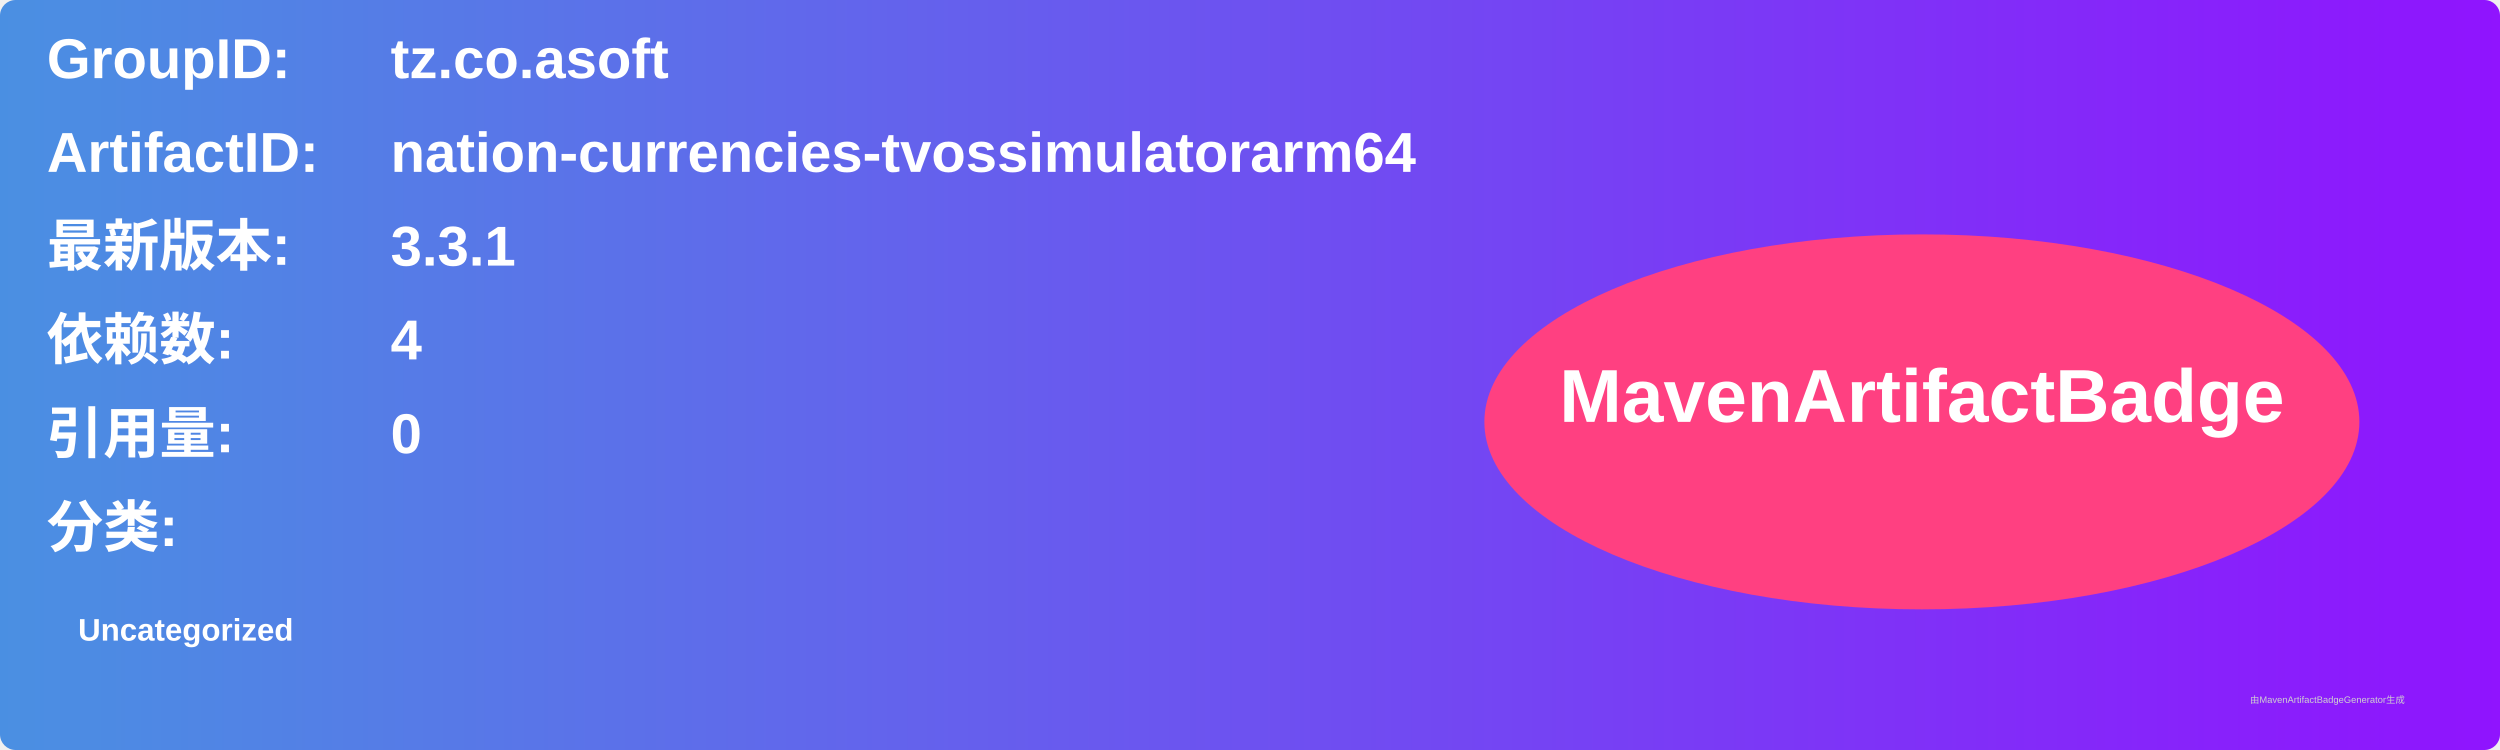
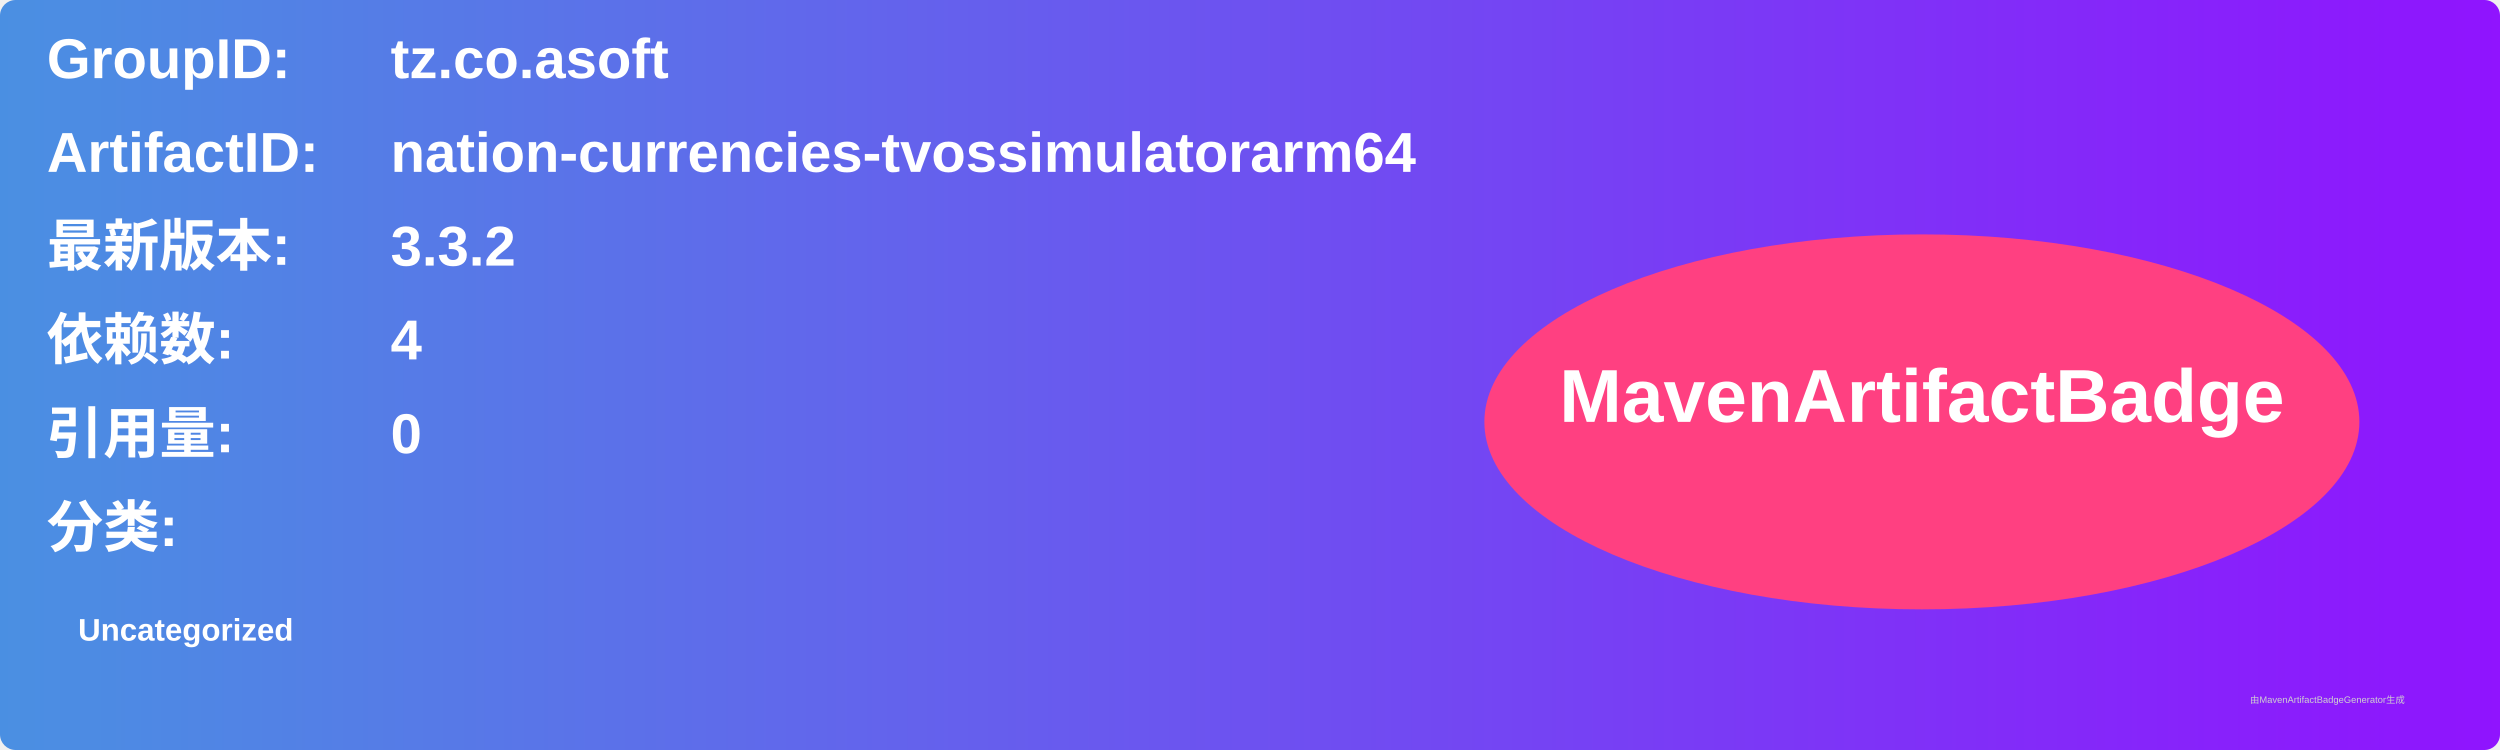
<svg xmlns="http://www.w3.org/2000/svg" width="800" height="240" viewBox="0 0 800 240">
  <linearGradient id="grad" x1="0%" y1="0%" x2="100%" y2="0%">
    <stop offset="0%" stop-color="#4a90e2" />
    <stop offset="100%" stop-color="#9013fe" />
  </linearGradient>
  <rect width="100%" height="100%" rx="5" ry="5" fill="url(#grad)" />
  <g transform="translate(15, 15)">
    <text x="0" y="10" font-family="Arial" font-size="18" fill="white" font-weight="bold" width="260">GroupID:</text>
    <text x="110" y="10" font-family="Arial" font-size="18" fill="white" font-weight="bold" width="460">tz.co.asoft</text>
    <text x="0" y="40" font-family="Arial" font-size="18" fill="white" font-weight="bold" width="260">ArtifactID:</text>
    <text x="110" y="40" font-family="Arial" font-size="18" fill="white" font-weight="bold" width="460">nation-currencies-tvossimulatorarm64</text>
    <text x="0" y="70" font-family="Arial" font-size="18" fill="white" font-weight="bold">最新版本:</text>
    <text x="110" y="70" font-family="Arial" font-size="18" fill="white" font-weight="bold">
-       <tspan font-weight="bold">3.3.1</tspan>
+       <tspan font-weight="bold">3.3.2</tspan>
    </text>
    <text x="0" y="100" font-family="Arial" font-size="18" fill="white" font-weight="bold">依赖数: </text>
    <text x="110" y="100" font-family="Arial" font-size="18" fill="white">
      <tspan font-weight="bold">4</tspan>
    </text>
    <text x="0" y="130" font-family="Arial" font-size="18" fill="white" font-weight="bold">引用量: </text>
    <text x="110" y="130" font-family="Arial" font-size="18" fill="white">
      <tspan font-weight="bold">0</tspan>
    </text>
    <text x="0" y="160" font-family="Arial" font-size="18" fill="white" font-weight="bold">分类:</text>
    <text x="10" y="190" font-family="Arial" font-size="10" fill="white">
      <tspan font-weight="bold">Uncategorized</tspan>
    </text>
    <ellipse cx="600" cy="120" rx="140" ry="60" fill="#ff4081" />
    <text x="600" y="120" text-anchor="middle" font-family="Arial" font-size="24" fill="white" font-weight="bold">MavenArtifactBadge</text>
  </g>
  <text x="720" y="225" font-family="Arial" font-size="3" fill="#d0d0d0">由MavenArtifactBadgeGenerator生成</text>
</svg>
